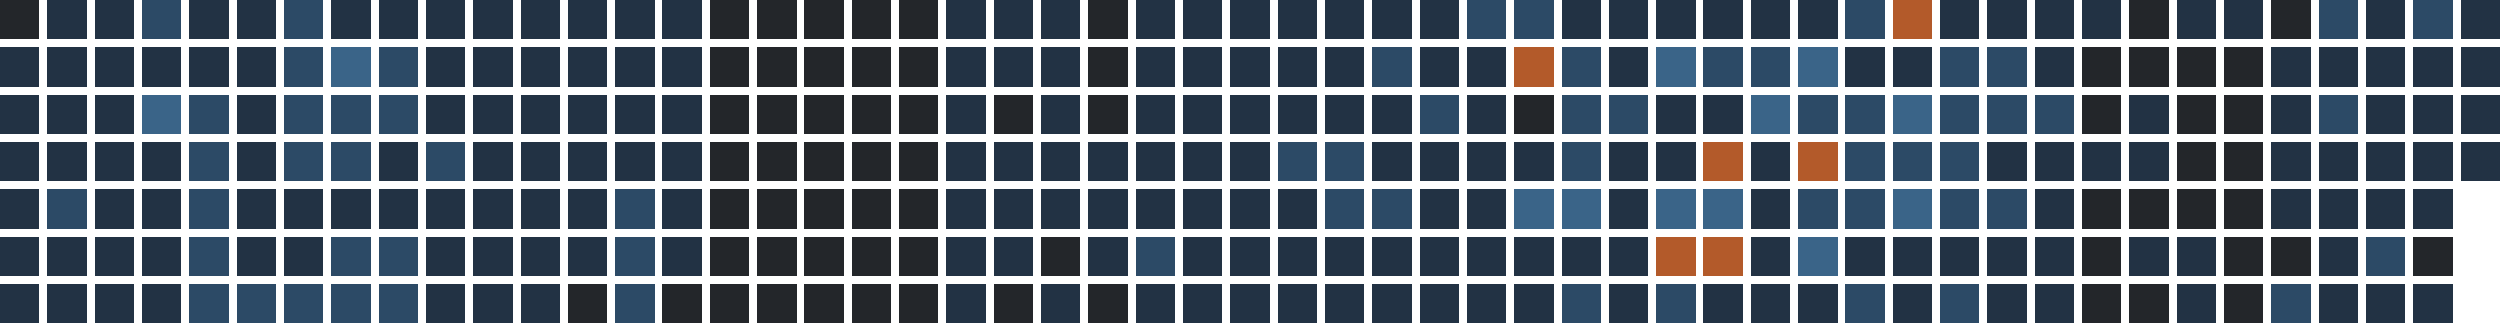
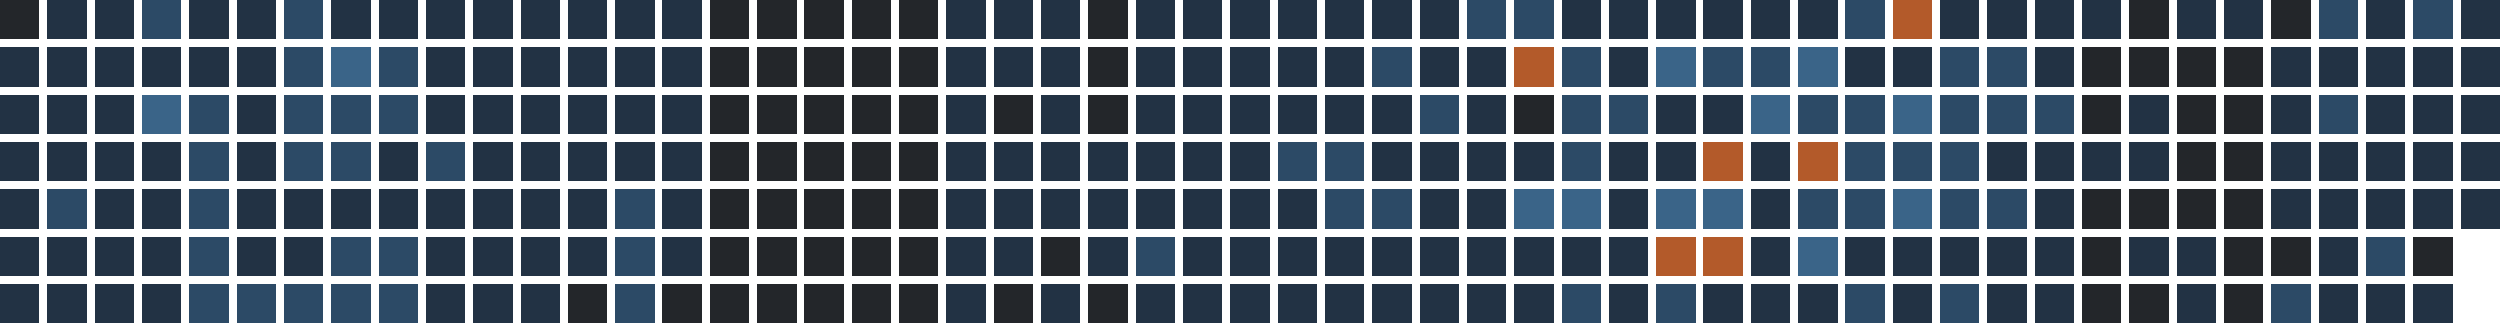
<svg xmlns="http://www.w3.org/2000/svg" version="1.1" width="634.0" height="82.0" viewBox="27.0 20.0 634.0 82.0">
  <rect style="fill:#23262a;shape-rendering:crispedges" data-score="0" data-date="2025-11-16" x="27" y="20" width="10" height="10" />
  <rect style="fill:#223244;shape-rendering:crispedges" data-score="1" data-date="2025-11-23" x="39" y="20" width="10" height="10" />
  <rect style="fill:#223244;shape-rendering:crispedges" data-score="1" data-date="2025-11-30" x="51" y="20" width="10" height="10" />
  <rect style="fill:#2c4a66;shape-rendering:crispedges" data-score="2" data-date="2025-12-07" x="63" y="20" width="10" height="10" />
  <rect style="fill:#223244;shape-rendering:crispedges" data-score="1" data-date="2025-12-14" x="75" y="20" width="10" height="10" />
  <rect style="fill:#223244;shape-rendering:crispedges" data-score="1" data-date="2025-12-21" x="87" y="20" width="10" height="10" />
  <rect style="fill:#2c4a66;shape-rendering:crispedges" data-score="2" data-date="2025-12-28" x="99" y="20" width="10" height="10" />
  <rect style="fill:#223244;shape-rendering:crispedges" data-score="1" data-date="2026-01-04" x="111" y="20" width="10" height="10" />
  <rect style="fill:#223244;shape-rendering:crispedges" data-score="1" data-date="2026-01-11" x="123" y="20" width="10" height="10" />
  <rect style="fill:#223244;shape-rendering:crispedges" data-score="1" data-date="2026-01-18" x="135" y="20" width="10" height="10" />
  <rect style="fill:#223244;shape-rendering:crispedges" data-score="1" data-date="2026-01-25" x="147" y="20" width="10" height="10" />
  <rect style="fill:#223244;shape-rendering:crispedges" data-score="1" data-date="2026-02-01" x="159" y="20" width="10" height="10" />
  <rect style="fill:#223244;shape-rendering:crispedges" data-score="1" data-date="2026-02-08" x="171" y="20" width="10" height="10" />
  <rect style="fill:#223244;shape-rendering:crispedges" data-score="1" data-date="2026-02-15" x="183" y="20" width="10" height="10" />
  <rect style="fill:#223244;shape-rendering:crispedges" data-score="1" data-date="2026-02-22" x="195" y="20" width="10" height="10" />
  <rect style="fill:#23262a;shape-rendering:crispedges" data-score="0" data-date="2026-03-01" x="207" y="20" width="10" height="10" />
  <rect style="fill:#23262a;shape-rendering:crispedges" data-score="0" data-date="2026-03-08" x="219" y="20" width="10" height="10" />
  <rect style="fill:#23262a;shape-rendering:crispedges" data-score="0" data-date="2026-03-15" x="231" y="20" width="10" height="10" />
  <rect style="fill:#23262a;shape-rendering:crispedges" data-score="0" data-date="2026-03-22" x="243" y="20" width="10" height="10" />
  <rect style="fill:#23262a;shape-rendering:crispedges" data-score="0" data-date="2026-03-29" x="255" y="20" width="10" height="10" />
  <rect style="fill:#223244;shape-rendering:crispedges" data-score="1" data-date="2026-04-05" x="267" y="20" width="10" height="10" />
  <rect style="fill:#223244;shape-rendering:crispedges" data-score="1" data-date="2026-04-12" x="279" y="20" width="10" height="10" />
  <rect style="fill:#223244;shape-rendering:crispedges" data-score="1" data-date="2026-04-19" x="291" y="20" width="10" height="10" />
  <rect style="fill:#23262a;shape-rendering:crispedges" data-score="0" data-date="2026-04-26" x="303" y="20" width="10" height="10" />
  <rect style="fill:#223244;shape-rendering:crispedges" data-score="1" data-date="2026-05-03" x="315" y="20" width="10" height="10" />
  <rect style="fill:#223244;shape-rendering:crispedges" data-score="1" data-date="2026-05-10" x="327" y="20" width="10" height="10" />
  <rect style="fill:#223244;shape-rendering:crispedges" data-score="1" data-date="2026-05-17" x="339" y="20" width="10" height="10" />
  <rect style="fill:#223244;shape-rendering:crispedges" data-score="1" data-date="2026-05-24" x="351" y="20" width="10" height="10" />
  <rect style="fill:#223244;shape-rendering:crispedges" data-score="1" data-date="2026-05-31" x="363" y="20" width="10" height="10" />
  <rect style="fill:#223244;shape-rendering:crispedges" data-score="1" data-date="2026-06-07" x="375" y="20" width="10" height="10" />
  <rect style="fill:#223244;shape-rendering:crispedges" data-score="1" data-date="2026-06-14" x="387" y="20" width="10" height="10" />
  <rect style="fill:#2c4a66;shape-rendering:crispedges" data-score="2" data-date="2026-06-21" x="399" y="20" width="10" height="10" />
  <rect style="fill:#2c4a66;shape-rendering:crispedges" data-score="2" data-date="2026-06-28" x="411" y="20" width="10" height="10" />
  <rect style="fill:#223244;shape-rendering:crispedges" data-score="1" data-date="2026-07-05" x="423" y="20" width="10" height="10" />
  <rect style="fill:#223244;shape-rendering:crispedges" data-score="1" data-date="2026-07-12" x="435" y="20" width="10" height="10" />
  <rect style="fill:#223244;shape-rendering:crispedges" data-score="1" data-date="2026-07-19" x="447" y="20" width="10" height="10" />
  <rect style="fill:#223244;shape-rendering:crispedges" data-score="1" data-date="2026-07-26" x="459" y="20" width="10" height="10" />
  <rect style="fill:#223244;shape-rendering:crispedges" data-score="1" data-date="2026-08-02" x="471" y="20" width="10" height="10" />
  <rect style="fill:#223244;shape-rendering:crispedges" data-score="1" data-date="2026-08-09" x="483" y="20" width="10" height="10" />
  <rect style="fill:#2c4a66;shape-rendering:crispedges" data-score="2" data-date="2026-08-16" x="495" y="20" width="10" height="10" />
  <rect style="fill:#b35a2a;shape-rendering:crispedges" data-score="4" data-date="2026-08-23" x="507" y="20" width="10" height="10" />
  <rect style="fill:#223244;shape-rendering:crispedges" data-score="1" data-date="2026-08-30" x="519" y="20" width="10" height="10" />
  <rect style="fill:#223244;shape-rendering:crispedges" data-score="1" data-date="2026-09-06" x="531" y="20" width="10" height="10" />
  <rect style="fill:#223244;shape-rendering:crispedges" data-score="1" data-date="2026-09-13" x="543" y="20" width="10" height="10" />
  <rect style="fill:#223244;shape-rendering:crispedges" data-score="1" data-date="2026-09-20" x="555" y="20" width="10" height="10" />
  <rect style="fill:#23262a;shape-rendering:crispedges" data-score="0" data-date="2026-09-27" x="567" y="20" width="10" height="10" />
  <rect style="fill:#223244;shape-rendering:crispedges" data-score="1" data-date="2026-10-04" x="579" y="20" width="10" height="10" />
  <rect style="fill:#223244;shape-rendering:crispedges" data-score="1" data-date="2026-10-11" x="591" y="20" width="10" height="10" />
  <rect style="fill:#23262a;shape-rendering:crispedges" data-score="0" data-date="2026-10-18" x="603" y="20" width="10" height="10" />
  <rect style="fill:#2c4a66;shape-rendering:crispedges" data-score="2" data-date="2026-10-25" x="615" y="20" width="10" height="10" />
  <rect style="fill:#223244;shape-rendering:crispedges" data-score="1" data-date="2026-11-01" x="627" y="20" width="10" height="10" />
  <rect style="fill:#2c4a66;shape-rendering:crispedges" data-score="2" data-date="2026-11-08" x="639" y="20" width="10" height="10" />
  <rect style="fill:#223244;shape-rendering:crispedges" data-score="1" data-date="2026-11-15" x="651" y="20" width="10" height="10" />
  <rect style="fill:#223244;shape-rendering:crispedges" data-score="1" data-date="2025-11-17" x="27" y="32" width="10" height="10" />
  <rect style="fill:#223244;shape-rendering:crispedges" data-score="1" data-date="2025-11-24" x="39" y="32" width="10" height="10" />
  <rect style="fill:#223244;shape-rendering:crispedges" data-score="1" data-date="2025-12-01" x="51" y="32" width="10" height="10" />
  <rect style="fill:#223244;shape-rendering:crispedges" data-score="1" data-date="2025-12-08" x="63" y="32" width="10" height="10" />
  <rect style="fill:#223244;shape-rendering:crispedges" data-score="1" data-date="2025-12-15" x="75" y="32" width="10" height="10" />
  <rect style="fill:#223244;shape-rendering:crispedges" data-score="1" data-date="2025-12-22" x="87" y="32" width="10" height="10" />
  <rect style="fill:#2c4a66;shape-rendering:crispedges" data-score="2" data-date="2025-12-29" x="99" y="32" width="10" height="10" />
  <rect style="fill:#3a6488;shape-rendering:crispedges" data-score="3" data-date="2026-01-05" x="111" y="32" width="10" height="10" />
  <rect style="fill:#2c4a66;shape-rendering:crispedges" data-score="2" data-date="2026-01-12" x="123" y="32" width="10" height="10" />
  <rect style="fill:#223244;shape-rendering:crispedges" data-score="1" data-date="2026-01-19" x="135" y="32" width="10" height="10" />
  <rect style="fill:#223244;shape-rendering:crispedges" data-score="1" data-date="2026-01-26" x="147" y="32" width="10" height="10" />
  <rect style="fill:#223244;shape-rendering:crispedges" data-score="1" data-date="2026-02-02" x="159" y="32" width="10" height="10" />
  <rect style="fill:#223244;shape-rendering:crispedges" data-score="1" data-date="2026-02-09" x="171" y="32" width="10" height="10" />
  <rect style="fill:#223244;shape-rendering:crispedges" data-score="1" data-date="2026-02-16" x="183" y="32" width="10" height="10" />
  <rect style="fill:#223244;shape-rendering:crispedges" data-score="1" data-date="2026-02-23" x="195" y="32" width="10" height="10" />
  <rect style="fill:#23262a;shape-rendering:crispedges" data-score="0" data-date="2026-03-02" x="207" y="32" width="10" height="10" />
  <rect style="fill:#23262a;shape-rendering:crispedges" data-score="0" data-date="2026-03-09" x="219" y="32" width="10" height="10" />
  <rect style="fill:#23262a;shape-rendering:crispedges" data-score="0" data-date="2026-03-16" x="231" y="32" width="10" height="10" />
  <rect style="fill:#23262a;shape-rendering:crispedges" data-score="0" data-date="2026-03-23" x="243" y="32" width="10" height="10" />
  <rect style="fill:#23262a;shape-rendering:crispedges" data-score="0" data-date="2026-03-30" x="255" y="32" width="10" height="10" />
  <rect style="fill:#223244;shape-rendering:crispedges" data-score="1" data-date="2026-04-06" x="267" y="32" width="10" height="10" />
  <rect style="fill:#223244;shape-rendering:crispedges" data-score="1" data-date="2026-04-13" x="279" y="32" width="10" height="10" />
  <rect style="fill:#223244;shape-rendering:crispedges" data-score="1" data-date="2026-04-20" x="291" y="32" width="10" height="10" />
  <rect style="fill:#23262a;shape-rendering:crispedges" data-score="0" data-date="2026-04-27" x="303" y="32" width="10" height="10" />
  <rect style="fill:#223244;shape-rendering:crispedges" data-score="1" data-date="2026-05-04" x="315" y="32" width="10" height="10" />
  <rect style="fill:#223244;shape-rendering:crispedges" data-score="1" data-date="2026-05-11" x="327" y="32" width="10" height="10" />
  <rect style="fill:#223244;shape-rendering:crispedges" data-score="1" data-date="2026-05-18" x="339" y="32" width="10" height="10" />
  <rect style="fill:#223244;shape-rendering:crispedges" data-score="1" data-date="2026-05-25" x="351" y="32" width="10" height="10" />
  <rect style="fill:#223244;shape-rendering:crispedges" data-score="1" data-date="2026-06-01" x="363" y="32" width="10" height="10" />
  <rect style="fill:#2c4a66;shape-rendering:crispedges" data-score="2" data-date="2026-06-08" x="375" y="32" width="10" height="10" />
  <rect style="fill:#223244;shape-rendering:crispedges" data-score="1" data-date="2026-06-15" x="387" y="32" width="10" height="10" />
  <rect style="fill:#223244;shape-rendering:crispedges" data-score="1" data-date="2026-06-22" x="399" y="32" width="10" height="10" />
  <rect style="fill:#b35a2a;shape-rendering:crispedges" data-score="4" data-date="2026-06-29" x="411" y="32" width="10" height="10" />
  <rect style="fill:#2c4a66;shape-rendering:crispedges" data-score="2" data-date="2026-07-06" x="423" y="32" width="10" height="10" />
  <rect style="fill:#223244;shape-rendering:crispedges" data-score="1" data-date="2026-07-13" x="435" y="32" width="10" height="10" />
  <rect style="fill:#3a6488;shape-rendering:crispedges" data-score="3" data-date="2026-07-20" x="447" y="32" width="10" height="10" />
  <rect style="fill:#2c4a66;shape-rendering:crispedges" data-score="2" data-date="2026-07-27" x="459" y="32" width="10" height="10" />
  <rect style="fill:#2c4a66;shape-rendering:crispedges" data-score="2" data-date="2026-08-03" x="471" y="32" width="10" height="10" />
  <rect style="fill:#3a6488;shape-rendering:crispedges" data-score="3" data-date="2026-08-10" x="483" y="32" width="10" height="10" />
  <rect style="fill:#223244;shape-rendering:crispedges" data-score="1" data-date="2026-08-17" x="495" y="32" width="10" height="10" />
  <rect style="fill:#223244;shape-rendering:crispedges" data-score="1" data-date="2026-08-24" x="507" y="32" width="10" height="10" />
  <rect style="fill:#2c4a66;shape-rendering:crispedges" data-score="2" data-date="2026-08-31" x="519" y="32" width="10" height="10" />
  <rect style="fill:#2c4a66;shape-rendering:crispedges" data-score="2" data-date="2026-09-07" x="531" y="32" width="10" height="10" />
  <rect style="fill:#223244;shape-rendering:crispedges" data-score="1" data-date="2026-09-14" x="543" y="32" width="10" height="10" />
  <rect style="fill:#23262a;shape-rendering:crispedges" data-score="0" data-date="2026-09-21" x="555" y="32" width="10" height="10" />
  <rect style="fill:#23262a;shape-rendering:crispedges" data-score="0" data-date="2026-09-28" x="567" y="32" width="10" height="10" />
  <rect style="fill:#23262a;shape-rendering:crispedges" data-score="0" data-date="2026-10-05" x="579" y="32" width="10" height="10" />
  <rect style="fill:#23262a;shape-rendering:crispedges" data-score="0" data-date="2026-10-12" x="591" y="32" width="10" height="10" />
  <rect style="fill:#223244;shape-rendering:crispedges" data-score="1" data-date="2026-10-19" x="603" y="32" width="10" height="10" />
  <rect style="fill:#223244;shape-rendering:crispedges" data-score="1" data-date="2026-10-26" x="615" y="32" width="10" height="10" />
  <rect style="fill:#223244;shape-rendering:crispedges" data-score="1" data-date="2026-11-02" x="627" y="32" width="10" height="10" />
  <rect style="fill:#223244;shape-rendering:crispedges" data-score="1" data-date="2026-11-09" x="639" y="32" width="10" height="10" />
  <rect style="fill:#223244;shape-rendering:crispedges" data-score="1" data-date="2026-11-16" x="651" y="32" width="10" height="10" />
  <rect style="fill:#223244;shape-rendering:crispedges" data-score="1" data-date="2025-11-18" x="27" y="44" width="10" height="10" />
  <rect style="fill:#223244;shape-rendering:crispedges" data-score="1" data-date="2025-11-25" x="39" y="44" width="10" height="10" />
  <rect style="fill:#223244;shape-rendering:crispedges" data-score="1" data-date="2025-12-02" x="51" y="44" width="10" height="10" />
  <rect style="fill:#3a6488;shape-rendering:crispedges" data-score="3" data-date="2025-12-09" x="63" y="44" width="10" height="10" />
  <rect style="fill:#2c4a66;shape-rendering:crispedges" data-score="2" data-date="2025-12-16" x="75" y="44" width="10" height="10" />
  <rect style="fill:#223244;shape-rendering:crispedges" data-score="1" data-date="2025-12-23" x="87" y="44" width="10" height="10" />
  <rect style="fill:#2c4a66;shape-rendering:crispedges" data-score="2" data-date="2025-12-30" x="99" y="44" width="10" height="10" />
  <rect style="fill:#2c4a66;shape-rendering:crispedges" data-score="2" data-date="2026-01-06" x="111" y="44" width="10" height="10" />
  <rect style="fill:#2c4a66;shape-rendering:crispedges" data-score="2" data-date="2026-01-13" x="123" y="44" width="10" height="10" />
  <rect style="fill:#223244;shape-rendering:crispedges" data-score="1" data-date="2026-01-20" x="135" y="44" width="10" height="10" />
  <rect style="fill:#223244;shape-rendering:crispedges" data-score="1" data-date="2026-01-27" x="147" y="44" width="10" height="10" />
  <rect style="fill:#223244;shape-rendering:crispedges" data-score="1" data-date="2026-02-03" x="159" y="44" width="10" height="10" />
  <rect style="fill:#223244;shape-rendering:crispedges" data-score="1" data-date="2026-02-10" x="171" y="44" width="10" height="10" />
  <rect style="fill:#223244;shape-rendering:crispedges" data-score="1" data-date="2026-02-17" x="183" y="44" width="10" height="10" />
  <rect style="fill:#223244;shape-rendering:crispedges" data-score="1" data-date="2026-02-24" x="195" y="44" width="10" height="10" />
  <rect style="fill:#23262a;shape-rendering:crispedges" data-score="0" data-date="2026-03-03" x="207" y="44" width="10" height="10" />
  <rect style="fill:#23262a;shape-rendering:crispedges" data-score="0" data-date="2026-03-10" x="219" y="44" width="10" height="10" />
  <rect style="fill:#23262a;shape-rendering:crispedges" data-score="0" data-date="2026-03-17" x="231" y="44" width="10" height="10" />
  <rect style="fill:#23262a;shape-rendering:crispedges" data-score="0" data-date="2026-03-24" x="243" y="44" width="10" height="10" />
  <rect style="fill:#23262a;shape-rendering:crispedges" data-score="0" data-date="2026-03-31" x="255" y="44" width="10" height="10" />
  <rect style="fill:#223244;shape-rendering:crispedges" data-score="1" data-date="2026-04-07" x="267" y="44" width="10" height="10" />
  <rect style="fill:#23262a;shape-rendering:crispedges" data-score="0" data-date="2026-04-14" x="279" y="44" width="10" height="10" />
  <rect style="fill:#223244;shape-rendering:crispedges" data-score="1" data-date="2026-04-21" x="291" y="44" width="10" height="10" />
  <rect style="fill:#23262a;shape-rendering:crispedges" data-score="0" data-date="2026-04-28" x="303" y="44" width="10" height="10" />
  <rect style="fill:#223244;shape-rendering:crispedges" data-score="1" data-date="2026-05-05" x="315" y="44" width="10" height="10" />
  <rect style="fill:#223244;shape-rendering:crispedges" data-score="1" data-date="2026-05-12" x="327" y="44" width="10" height="10" />
  <rect style="fill:#223244;shape-rendering:crispedges" data-score="1" data-date="2026-05-19" x="339" y="44" width="10" height="10" />
  <rect style="fill:#223244;shape-rendering:crispedges" data-score="1" data-date="2026-05-26" x="351" y="44" width="10" height="10" />
  <rect style="fill:#223244;shape-rendering:crispedges" data-score="1" data-date="2026-06-02" x="363" y="44" width="10" height="10" />
  <rect style="fill:#223244;shape-rendering:crispedges" data-score="1" data-date="2026-06-09" x="375" y="44" width="10" height="10" />
  <rect style="fill:#2c4a66;shape-rendering:crispedges" data-score="2" data-date="2026-06-16" x="387" y="44" width="10" height="10" />
  <rect style="fill:#223244;shape-rendering:crispedges" data-score="1" data-date="2026-06-23" x="399" y="44" width="10" height="10" />
  <rect style="fill:#23262a;shape-rendering:crispedges" data-score="0" data-date="2026-06-30" x="411" y="44" width="10" height="10" />
  <rect style="fill:#2c4a66;shape-rendering:crispedges" data-score="2" data-date="2026-07-07" x="423" y="44" width="10" height="10" />
  <rect style="fill:#2c4a66;shape-rendering:crispedges" data-score="2" data-date="2026-07-14" x="435" y="44" width="10" height="10" />
  <rect style="fill:#223244;shape-rendering:crispedges" data-score="1" data-date="2026-07-21" x="447" y="44" width="10" height="10" />
  <rect style="fill:#223244;shape-rendering:crispedges" data-score="1" data-date="2026-07-28" x="459" y="44" width="10" height="10" />
  <rect style="fill:#3a6488;shape-rendering:crispedges" data-score="3" data-date="2026-08-04" x="471" y="44" width="10" height="10" />
  <rect style="fill:#2c4a66;shape-rendering:crispedges" data-score="2" data-date="2026-08-11" x="483" y="44" width="10" height="10" />
  <rect style="fill:#2c4a66;shape-rendering:crispedges" data-score="2" data-date="2026-08-18" x="495" y="44" width="10" height="10" />
  <rect style="fill:#3a6488;shape-rendering:crispedges" data-score="3" data-date="2026-08-25" x="507" y="44" width="10" height="10" />
  <rect style="fill:#2c4a66;shape-rendering:crispedges" data-score="2" data-date="2026-09-01" x="519" y="44" width="10" height="10" />
  <rect style="fill:#2c4a66;shape-rendering:crispedges" data-score="2" data-date="2026-09-08" x="531" y="44" width="10" height="10" />
  <rect style="fill:#2c4a66;shape-rendering:crispedges" data-score="2" data-date="2026-09-15" x="543" y="44" width="10" height="10" />
  <rect style="fill:#23262a;shape-rendering:crispedges" data-score="0" data-date="2026-09-22" x="555" y="44" width="10" height="10" />
  <rect style="fill:#223244;shape-rendering:crispedges" data-score="1" data-date="2026-09-29" x="567" y="44" width="10" height="10" />
  <rect style="fill:#23262a;shape-rendering:crispedges" data-score="0" data-date="2026-10-06" x="579" y="44" width="10" height="10" />
  <rect style="fill:#23262a;shape-rendering:crispedges" data-score="0" data-date="2026-10-13" x="591" y="44" width="10" height="10" />
  <rect style="fill:#223244;shape-rendering:crispedges" data-score="1" data-date="2026-10-20" x="603" y="44" width="10" height="10" />
  <rect style="fill:#2c4a66;shape-rendering:crispedges" data-score="2" data-date="2026-10-27" x="615" y="44" width="10" height="10" />
  <rect style="fill:#223244;shape-rendering:crispedges" data-score="1" data-date="2026-11-03" x="627" y="44" width="10" height="10" />
  <rect style="fill:#223244;shape-rendering:crispedges" data-score="1" data-date="2026-11-10" x="639" y="44" width="10" height="10" />
  <rect style="fill:#223244;shape-rendering:crispedges" data-score="1" data-date="2026-11-17" x="651" y="44" width="10" height="10" />
  <rect style="fill:#223244;shape-rendering:crispedges" data-score="1" data-date="2025-11-19" x="27" y="56" width="10" height="10" />
  <rect style="fill:#223244;shape-rendering:crispedges" data-score="1" data-date="2025-11-26" x="39" y="56" width="10" height="10" />
  <rect style="fill:#223244;shape-rendering:crispedges" data-score="1" data-date="2025-12-03" x="51" y="56" width="10" height="10" />
  <rect style="fill:#223244;shape-rendering:crispedges" data-score="1" data-date="2025-12-10" x="63" y="56" width="10" height="10" />
  <rect style="fill:#2c4a66;shape-rendering:crispedges" data-score="2" data-date="2025-12-17" x="75" y="56" width="10" height="10" />
  <rect style="fill:#223244;shape-rendering:crispedges" data-score="1" data-date="2025-12-24" x="87" y="56" width="10" height="10" />
  <rect style="fill:#2c4a66;shape-rendering:crispedges" data-score="2" data-date="2025-12-31" x="99" y="56" width="10" height="10" />
  <rect style="fill:#2c4a66;shape-rendering:crispedges" data-score="2" data-date="2026-01-07" x="111" y="56" width="10" height="10" />
  <rect style="fill:#223244;shape-rendering:crispedges" data-score="1" data-date="2026-01-14" x="123" y="56" width="10" height="10" />
  <rect style="fill:#2c4a66;shape-rendering:crispedges" data-score="2" data-date="2026-01-21" x="135" y="56" width="10" height="10" />
  <rect style="fill:#223244;shape-rendering:crispedges" data-score="1" data-date="2026-01-28" x="147" y="56" width="10" height="10" />
  <rect style="fill:#223244;shape-rendering:crispedges" data-score="1" data-date="2026-02-04" x="159" y="56" width="10" height="10" />
  <rect style="fill:#223244;shape-rendering:crispedges" data-score="1" data-date="2026-02-11" x="171" y="56" width="10" height="10" />
  <rect style="fill:#223244;shape-rendering:crispedges" data-score="1" data-date="2026-02-18" x="183" y="56" width="10" height="10" />
  <rect style="fill:#223244;shape-rendering:crispedges" data-score="1" data-date="2026-02-25" x="195" y="56" width="10" height="10" />
  <rect style="fill:#23262a;shape-rendering:crispedges" data-score="0" data-date="2026-03-04" x="207" y="56" width="10" height="10" />
  <rect style="fill:#23262a;shape-rendering:crispedges" data-score="0" data-date="2026-03-11" x="219" y="56" width="10" height="10" />
  <rect style="fill:#23262a;shape-rendering:crispedges" data-score="0" data-date="2026-03-18" x="231" y="56" width="10" height="10" />
  <rect style="fill:#23262a;shape-rendering:crispedges" data-score="0" data-date="2026-03-25" x="243" y="56" width="10" height="10" />
  <rect style="fill:#23262a;shape-rendering:crispedges" data-score="0" data-date="2026-04-01" x="255" y="56" width="10" height="10" />
  <rect style="fill:#223244;shape-rendering:crispedges" data-score="1" data-date="2026-04-08" x="267" y="56" width="10" height="10" />
  <rect style="fill:#223244;shape-rendering:crispedges" data-score="1" data-date="2026-04-15" x="279" y="56" width="10" height="10" />
  <rect style="fill:#223244;shape-rendering:crispedges" data-score="1" data-date="2026-04-22" x="291" y="56" width="10" height="10" />
  <rect style="fill:#223244;shape-rendering:crispedges" data-score="1" data-date="2026-04-29" x="303" y="56" width="10" height="10" />
  <rect style="fill:#223244;shape-rendering:crispedges" data-score="1" data-date="2026-05-06" x="315" y="56" width="10" height="10" />
  <rect style="fill:#223244;shape-rendering:crispedges" data-score="1" data-date="2026-05-13" x="327" y="56" width="10" height="10" />
  <rect style="fill:#223244;shape-rendering:crispedges" data-score="1" data-date="2026-05-20" x="339" y="56" width="10" height="10" />
  <rect style="fill:#2c4a66;shape-rendering:crispedges" data-score="2" data-date="2026-05-27" x="351" y="56" width="10" height="10" />
  <rect style="fill:#2c4a66;shape-rendering:crispedges" data-score="2" data-date="2026-06-03" x="363" y="56" width="10" height="10" />
  <rect style="fill:#223244;shape-rendering:crispedges" data-score="1" data-date="2026-06-10" x="375" y="56" width="10" height="10" />
  <rect style="fill:#223244;shape-rendering:crispedges" data-score="1" data-date="2026-06-17" x="387" y="56" width="10" height="10" />
  <rect style="fill:#223244;shape-rendering:crispedges" data-score="1" data-date="2026-06-24" x="399" y="56" width="10" height="10" />
  <rect style="fill:#223244;shape-rendering:crispedges" data-score="1" data-date="2026-07-01" x="411" y="56" width="10" height="10" />
  <rect style="fill:#2c4a66;shape-rendering:crispedges" data-score="2" data-date="2026-07-08" x="423" y="56" width="10" height="10" />
  <rect style="fill:#223244;shape-rendering:crispedges" data-score="1" data-date="2026-07-15" x="435" y="56" width="10" height="10" />
  <rect style="fill:#223244;shape-rendering:crispedges" data-score="1" data-date="2026-07-22" x="447" y="56" width="10" height="10" />
  <rect style="fill:#b35a2a;shape-rendering:crispedges" data-score="4" data-date="2026-07-29" x="459" y="56" width="10" height="10" />
  <rect style="fill:#223244;shape-rendering:crispedges" data-score="1" data-date="2026-08-05" x="471" y="56" width="10" height="10" />
  <rect style="fill:#b35a2a;shape-rendering:crispedges" data-score="4" data-date="2026-08-12" x="483" y="56" width="10" height="10" />
  <rect style="fill:#2c4a66;shape-rendering:crispedges" data-score="2" data-date="2026-08-19" x="495" y="56" width="10" height="10" />
  <rect style="fill:#2c4a66;shape-rendering:crispedges" data-score="2" data-date="2026-08-26" x="507" y="56" width="10" height="10" />
  <rect style="fill:#2c4a66;shape-rendering:crispedges" data-score="2" data-date="2026-09-02" x="519" y="56" width="10" height="10" />
  <rect style="fill:#223244;shape-rendering:crispedges" data-score="1" data-date="2026-09-09" x="531" y="56" width="10" height="10" />
  <rect style="fill:#223244;shape-rendering:crispedges" data-score="1" data-date="2026-09-16" x="543" y="56" width="10" height="10" />
  <rect style="fill:#223244;shape-rendering:crispedges" data-score="1" data-date="2026-09-23" x="555" y="56" width="10" height="10" />
  <rect style="fill:#223244;shape-rendering:crispedges" data-score="1" data-date="2026-09-30" x="567" y="56" width="10" height="10" />
  <rect style="fill:#23262a;shape-rendering:crispedges" data-score="0" data-date="2026-10-07" x="579" y="56" width="10" height="10" />
  <rect style="fill:#23262a;shape-rendering:crispedges" data-score="0" data-date="2026-10-14" x="591" y="56" width="10" height="10" />
  <rect style="fill:#223244;shape-rendering:crispedges" data-score="1" data-date="2026-10-21" x="603" y="56" width="10" height="10" />
  <rect style="fill:#223244;shape-rendering:crispedges" data-score="1" data-date="2026-10-28" x="615" y="56" width="10" height="10" />
  <rect style="fill:#223244;shape-rendering:crispedges" data-score="1" data-date="2026-11-04" x="627" y="56" width="10" height="10" />
  <rect style="fill:#223244;shape-rendering:crispedges" data-score="1" data-date="2026-11-11" x="639" y="56" width="10" height="10" />
  <rect style="fill:#223244;shape-rendering:crispedges" data-score="1" data-date="2026-11-18" x="651" y="56" width="10" height="10" />
  <rect style="fill:#223244;shape-rendering:crispedges" data-score="1" data-date="2025-11-20" x="27" y="68" width="10" height="10" />
  <rect style="fill:#2c4a66;shape-rendering:crispedges" data-score="2" data-date="2025-11-27" x="39" y="68" width="10" height="10" />
  <rect style="fill:#223244;shape-rendering:crispedges" data-score="1" data-date="2025-12-04" x="51" y="68" width="10" height="10" />
  <rect style="fill:#223244;shape-rendering:crispedges" data-score="1" data-date="2025-12-11" x="63" y="68" width="10" height="10" />
  <rect style="fill:#2c4a66;shape-rendering:crispedges" data-score="2" data-date="2025-12-18" x="75" y="68" width="10" height="10" />
  <rect style="fill:#223244;shape-rendering:crispedges" data-score="1" data-date="2025-12-25" x="87" y="68" width="10" height="10" />
  <rect style="fill:#223244;shape-rendering:crispedges" data-score="1" data-date="2026-01-01" x="99" y="68" width="10" height="10" />
  <rect style="fill:#223244;shape-rendering:crispedges" data-score="1" data-date="2026-01-08" x="111" y="68" width="10" height="10" />
  <rect style="fill:#223244;shape-rendering:crispedges" data-score="1" data-date="2026-01-15" x="123" y="68" width="10" height="10" />
  <rect style="fill:#223244;shape-rendering:crispedges" data-score="1" data-date="2026-01-22" x="135" y="68" width="10" height="10" />
  <rect style="fill:#223244;shape-rendering:crispedges" data-score="1" data-date="2026-01-29" x="147" y="68" width="10" height="10" />
  <rect style="fill:#223244;shape-rendering:crispedges" data-score="1" data-date="2026-02-05" x="159" y="68" width="10" height="10" />
  <rect style="fill:#223244;shape-rendering:crispedges" data-score="1" data-date="2026-02-12" x="171" y="68" width="10" height="10" />
  <rect style="fill:#2c4a66;shape-rendering:crispedges" data-score="2" data-date="2026-02-19" x="183" y="68" width="10" height="10" />
  <rect style="fill:#223244;shape-rendering:crispedges" data-score="1" data-date="2026-02-26" x="195" y="68" width="10" height="10" />
  <rect style="fill:#23262a;shape-rendering:crispedges" data-score="0" data-date="2026-03-05" x="207" y="68" width="10" height="10" />
  <rect style="fill:#23262a;shape-rendering:crispedges" data-score="0" data-date="2026-03-12" x="219" y="68" width="10" height="10" />
  <rect style="fill:#23262a;shape-rendering:crispedges" data-score="0" data-date="2026-03-19" x="231" y="68" width="10" height="10" />
  <rect style="fill:#23262a;shape-rendering:crispedges" data-score="0" data-date="2026-03-26" x="243" y="68" width="10" height="10" />
  <rect style="fill:#23262a;shape-rendering:crispedges" data-score="0" data-date="2026-04-02" x="255" y="68" width="10" height="10" />
  <rect style="fill:#223244;shape-rendering:crispedges" data-score="1" data-date="2026-04-09" x="267" y="68" width="10" height="10" />
  <rect style="fill:#223244;shape-rendering:crispedges" data-score="1" data-date="2026-04-16" x="279" y="68" width="10" height="10" />
  <rect style="fill:#223244;shape-rendering:crispedges" data-score="1" data-date="2026-04-23" x="291" y="68" width="10" height="10" />
  <rect style="fill:#223244;shape-rendering:crispedges" data-score="1" data-date="2026-04-30" x="303" y="68" width="10" height="10" />
  <rect style="fill:#223244;shape-rendering:crispedges" data-score="1" data-date="2026-05-07" x="315" y="68" width="10" height="10" />
  <rect style="fill:#223244;shape-rendering:crispedges" data-score="1" data-date="2026-05-14" x="327" y="68" width="10" height="10" />
  <rect style="fill:#223244;shape-rendering:crispedges" data-score="1" data-date="2026-05-21" x="339" y="68" width="10" height="10" />
  <rect style="fill:#223244;shape-rendering:crispedges" data-score="1" data-date="2026-05-28" x="351" y="68" width="10" height="10" />
  <rect style="fill:#2c4a66;shape-rendering:crispedges" data-score="2" data-date="2026-06-04" x="363" y="68" width="10" height="10" />
  <rect style="fill:#2c4a66;shape-rendering:crispedges" data-score="2" data-date="2026-06-11" x="375" y="68" width="10" height="10" />
  <rect style="fill:#223244;shape-rendering:crispedges" data-score="1" data-date="2026-06-18" x="387" y="68" width="10" height="10" />
  <rect style="fill:#223244;shape-rendering:crispedges" data-score="1" data-date="2026-06-25" x="399" y="68" width="10" height="10" />
  <rect style="fill:#3a6488;shape-rendering:crispedges" data-score="3" data-date="2026-07-02" x="411" y="68" width="10" height="10" />
  <rect style="fill:#3a6488;shape-rendering:crispedges" data-score="3" data-date="2026-07-09" x="423" y="68" width="10" height="10" />
  <rect style="fill:#223244;shape-rendering:crispedges" data-score="1" data-date="2026-07-16" x="435" y="68" width="10" height="10" />
  <rect style="fill:#3a6488;shape-rendering:crispedges" data-score="3" data-date="2026-07-23" x="447" y="68" width="10" height="10" />
  <rect style="fill:#3a6488;shape-rendering:crispedges" data-score="3" data-date="2026-07-30" x="459" y="68" width="10" height="10" />
  <rect style="fill:#223244;shape-rendering:crispedges" data-score="1" data-date="2026-08-06" x="471" y="68" width="10" height="10" />
  <rect style="fill:#2c4a66;shape-rendering:crispedges" data-score="2" data-date="2026-08-13" x="483" y="68" width="10" height="10" />
  <rect style="fill:#2c4a66;shape-rendering:crispedges" data-score="2" data-date="2026-08-20" x="495" y="68" width="10" height="10" />
  <rect style="fill:#3a6488;shape-rendering:crispedges" data-score="3" data-date="2026-08-27" x="507" y="68" width="10" height="10" />
  <rect style="fill:#2c4a66;shape-rendering:crispedges" data-score="2" data-date="2026-09-03" x="519" y="68" width="10" height="10" />
  <rect style="fill:#2c4a66;shape-rendering:crispedges" data-score="2" data-date="2026-09-10" x="531" y="68" width="10" height="10" />
  <rect style="fill:#223244;shape-rendering:crispedges" data-score="1" data-date="2026-09-17" x="543" y="68" width="10" height="10" />
  <rect style="fill:#23262a;shape-rendering:crispedges" data-score="0" data-date="2026-09-24" x="555" y="68" width="10" height="10" />
  <rect style="fill:#23262a;shape-rendering:crispedges" data-score="0" data-date="2026-10-01" x="567" y="68" width="10" height="10" />
  <rect style="fill:#23262a;shape-rendering:crispedges" data-score="0" data-date="2026-10-08" x="579" y="68" width="10" height="10" />
  <rect style="fill:#23262a;shape-rendering:crispedges" data-score="0" data-date="2026-10-15" x="591" y="68" width="10" height="10" />
  <rect style="fill:#223244;shape-rendering:crispedges" data-score="1" data-date="2026-10-22" x="603" y="68" width="10" height="10" />
  <rect style="fill:#223244;shape-rendering:crispedges" data-score="1" data-date="2026-10-29" x="615" y="68" width="10" height="10" />
  <rect style="fill:#223244;shape-rendering:crispedges" data-score="1" data-date="2026-11-05" x="627" y="68" width="10" height="10" />
  <rect style="fill:#223244;shape-rendering:crispedges" data-score="1" data-date="2026-11-12" x="639" y="68" width="10" height="10" />
+   <rect style="fill:#223244;shape-rendering:crispedges" data-score="1" data-date="2026-11-19" x="651" y="68" width="10" height="10" />
  <rect style="fill:#223244;shape-rendering:crispedges" data-score="1" data-date="2025-11-21" x="27" y="80" width="10" height="10" />
  <rect style="fill:#223244;shape-rendering:crispedges" data-score="1" data-date="2025-11-28" x="39" y="80" width="10" height="10" />
  <rect style="fill:#223244;shape-rendering:crispedges" data-score="1" data-date="2025-12-05" x="51" y="80" width="10" height="10" />
  <rect style="fill:#223244;shape-rendering:crispedges" data-score="1" data-date="2025-12-12" x="63" y="80" width="10" height="10" />
  <rect style="fill:#2c4a66;shape-rendering:crispedges" data-score="2" data-date="2025-12-19" x="75" y="80" width="10" height="10" />
  <rect style="fill:#223244;shape-rendering:crispedges" data-score="1" data-date="2025-12-26" x="87" y="80" width="10" height="10" />
  <rect style="fill:#223244;shape-rendering:crispedges" data-score="1" data-date="2026-01-02" x="99" y="80" width="10" height="10" />
  <rect style="fill:#2c4a66;shape-rendering:crispedges" data-score="2" data-date="2026-01-09" x="111" y="80" width="10" height="10" />
  <rect style="fill:#2c4a66;shape-rendering:crispedges" data-score="2" data-date="2026-01-16" x="123" y="80" width="10" height="10" />
  <rect style="fill:#223244;shape-rendering:crispedges" data-score="1" data-date="2026-01-23" x="135" y="80" width="10" height="10" />
  <rect style="fill:#223244;shape-rendering:crispedges" data-score="1" data-date="2026-01-30" x="147" y="80" width="10" height="10" />
  <rect style="fill:#223244;shape-rendering:crispedges" data-score="1" data-date="2026-02-06" x="159" y="80" width="10" height="10" />
  <rect style="fill:#223244;shape-rendering:crispedges" data-score="1" data-date="2026-02-13" x="171" y="80" width="10" height="10" />
  <rect style="fill:#2c4a66;shape-rendering:crispedges" data-score="2" data-date="2026-02-20" x="183" y="80" width="10" height="10" />
  <rect style="fill:#223244;shape-rendering:crispedges" data-score="1" data-date="2026-02-27" x="195" y="80" width="10" height="10" />
  <rect style="fill:#23262a;shape-rendering:crispedges" data-score="0" data-date="2026-03-06" x="207" y="80" width="10" height="10" />
  <rect style="fill:#23262a;shape-rendering:crispedges" data-score="0" data-date="2026-03-13" x="219" y="80" width="10" height="10" />
  <rect style="fill:#23262a;shape-rendering:crispedges" data-score="0" data-date="2026-03-20" x="231" y="80" width="10" height="10" />
  <rect style="fill:#23262a;shape-rendering:crispedges" data-score="0" data-date="2026-03-27" x="243" y="80" width="10" height="10" />
  <rect style="fill:#23262a;shape-rendering:crispedges" data-score="0" data-date="2026-04-03" x="255" y="80" width="10" height="10" />
  <rect style="fill:#223244;shape-rendering:crispedges" data-score="1" data-date="2026-04-10" x="267" y="80" width="10" height="10" />
  <rect style="fill:#223244;shape-rendering:crispedges" data-score="1" data-date="2026-04-17" x="279" y="80" width="10" height="10" />
  <rect style="fill:#23262a;shape-rendering:crispedges" data-score="0" data-date="2026-04-24" x="291" y="80" width="10" height="10" />
  <rect style="fill:#223244;shape-rendering:crispedges" data-score="1" data-date="2026-05-01" x="303" y="80" width="10" height="10" />
  <rect style="fill:#2c4a66;shape-rendering:crispedges" data-score="2" data-date="2026-05-08" x="315" y="80" width="10" height="10" />
  <rect style="fill:#223244;shape-rendering:crispedges" data-score="1" data-date="2026-05-15" x="327" y="80" width="10" height="10" />
  <rect style="fill:#223244;shape-rendering:crispedges" data-score="1" data-date="2026-05-22" x="339" y="80" width="10" height="10" />
  <rect style="fill:#223244;shape-rendering:crispedges" data-score="1" data-date="2026-05-29" x="351" y="80" width="10" height="10" />
  <rect style="fill:#223244;shape-rendering:crispedges" data-score="1" data-date="2026-06-05" x="363" y="80" width="10" height="10" />
  <rect style="fill:#223244;shape-rendering:crispedges" data-score="1" data-date="2026-06-12" x="375" y="80" width="10" height="10" />
  <rect style="fill:#223244;shape-rendering:crispedges" data-score="1" data-date="2026-06-19" x="387" y="80" width="10" height="10" />
  <rect style="fill:#223244;shape-rendering:crispedges" data-score="1" data-date="2026-06-26" x="399" y="80" width="10" height="10" />
  <rect style="fill:#223244;shape-rendering:crispedges" data-score="1" data-date="2026-07-03" x="411" y="80" width="10" height="10" />
  <rect style="fill:#223244;shape-rendering:crispedges" data-score="1" data-date="2026-07-10" x="423" y="80" width="10" height="10" />
  <rect style="fill:#223244;shape-rendering:crispedges" data-score="1" data-date="2026-07-17" x="435" y="80" width="10" height="10" />
  <rect style="fill:#b35a2a;shape-rendering:crispedges" data-score="4" data-date="2026-07-24" x="447" y="80" width="10" height="10" />
  <rect style="fill:#b35a2a;shape-rendering:crispedges" data-score="4" data-date="2026-07-31" x="459" y="80" width="10" height="10" />
  <rect style="fill:#223244;shape-rendering:crispedges" data-score="1" data-date="2026-08-07" x="471" y="80" width="10" height="10" />
  <rect style="fill:#3a6488;shape-rendering:crispedges" data-score="3" data-date="2026-08-14" x="483" y="80" width="10" height="10" />
  <rect style="fill:#223244;shape-rendering:crispedges" data-score="1" data-date="2026-08-21" x="495" y="80" width="10" height="10" />
  <rect style="fill:#223244;shape-rendering:crispedges" data-score="1" data-date="2026-08-28" x="507" y="80" width="10" height="10" />
  <rect style="fill:#223244;shape-rendering:crispedges" data-score="1" data-date="2026-09-04" x="519" y="80" width="10" height="10" />
  <rect style="fill:#223244;shape-rendering:crispedges" data-score="1" data-date="2026-09-11" x="531" y="80" width="10" height="10" />
  <rect style="fill:#223244;shape-rendering:crispedges" data-score="1" data-date="2026-09-18" x="543" y="80" width="10" height="10" />
  <rect style="fill:#23262a;shape-rendering:crispedges" data-score="0" data-date="2026-09-25" x="555" y="80" width="10" height="10" />
  <rect style="fill:#223244;shape-rendering:crispedges" data-score="1" data-date="2026-10-02" x="567" y="80" width="10" height="10" />
  <rect style="fill:#223244;shape-rendering:crispedges" data-score="1" data-date="2026-10-09" x="579" y="80" width="10" height="10" />
  <rect style="fill:#23262a;shape-rendering:crispedges" data-score="0" data-date="2026-10-16" x="591" y="80" width="10" height="10" />
  <rect style="fill:#23262a;shape-rendering:crispedges" data-score="0" data-date="2026-10-23" x="603" y="80" width="10" height="10" />
  <rect style="fill:#223244;shape-rendering:crispedges" data-score="1" data-date="2026-10-30" x="615" y="80" width="10" height="10" />
  <rect style="fill:#2c4a66;shape-rendering:crispedges" data-score="2" data-date="2026-11-06" x="627" y="80" width="10" height="10" />
  <rect style="fill:#23262a;shape-rendering:crispedges" data-score="0" data-date="2026-11-13" x="639" y="80" width="10" height="10" />
  <rect style="fill:#223244;shape-rendering:crispedges" data-score="1" data-date="2025-11-22" x="27" y="92" width="10" height="10" />
  <rect style="fill:#223244;shape-rendering:crispedges" data-score="1" data-date="2025-11-29" x="39" y="92" width="10" height="10" />
  <rect style="fill:#223244;shape-rendering:crispedges" data-score="1" data-date="2025-12-06" x="51" y="92" width="10" height="10" />
  <rect style="fill:#223244;shape-rendering:crispedges" data-score="1" data-date="2025-12-13" x="63" y="92" width="10" height="10" />
  <rect style="fill:#2c4a66;shape-rendering:crispedges" data-score="2" data-date="2025-12-20" x="75" y="92" width="10" height="10" />
  <rect style="fill:#2c4a66;shape-rendering:crispedges" data-score="2" data-date="2025-12-27" x="87" y="92" width="10" height="10" />
  <rect style="fill:#2c4a66;shape-rendering:crispedges" data-score="2" data-date="2026-01-03" x="99" y="92" width="10" height="10" />
  <rect style="fill:#2c4a66;shape-rendering:crispedges" data-score="2" data-date="2026-01-10" x="111" y="92" width="10" height="10" />
  <rect style="fill:#2c4a66;shape-rendering:crispedges" data-score="2" data-date="2026-01-17" x="123" y="92" width="10" height="10" />
  <rect style="fill:#223244;shape-rendering:crispedges" data-score="1" data-date="2026-01-24" x="135" y="92" width="10" height="10" />
  <rect style="fill:#223244;shape-rendering:crispedges" data-score="1" data-date="2026-01-31" x="147" y="92" width="10" height="10" />
  <rect style="fill:#223244;shape-rendering:crispedges" data-score="1" data-date="2026-02-07" x="159" y="92" width="10" height="10" />
  <rect style="fill:#23262a;shape-rendering:crispedges" data-score="0" data-date="2026-02-14" x="171" y="92" width="10" height="10" />
  <rect style="fill:#2c4a66;shape-rendering:crispedges" data-score="2" data-date="2026-02-21" x="183" y="92" width="10" height="10" />
  <rect style="fill:#23262a;shape-rendering:crispedges" data-score="0" data-date="2026-02-28" x="195" y="92" width="10" height="10" />
  <rect style="fill:#23262a;shape-rendering:crispedges" data-score="0" data-date="2026-03-07" x="207" y="92" width="10" height="10" />
  <rect style="fill:#23262a;shape-rendering:crispedges" data-score="0" data-date="2026-03-14" x="219" y="92" width="10" height="10" />
  <rect style="fill:#23262a;shape-rendering:crispedges" data-score="0" data-date="2026-03-21" x="231" y="92" width="10" height="10" />
  <rect style="fill:#23262a;shape-rendering:crispedges" data-score="0" data-date="2026-03-28" x="243" y="92" width="10" height="10" />
  <rect style="fill:#23262a;shape-rendering:crispedges" data-score="0" data-date="2026-04-04" x="255" y="92" width="10" height="10" />
  <rect style="fill:#223244;shape-rendering:crispedges" data-score="1" data-date="2026-04-11" x="267" y="92" width="10" height="10" />
  <rect style="fill:#23262a;shape-rendering:crispedges" data-score="0" data-date="2026-04-18" x="279" y="92" width="10" height="10" />
  <rect style="fill:#223244;shape-rendering:crispedges" data-score="1" data-date="2026-04-25" x="291" y="92" width="10" height="10" />
  <rect style="fill:#23262a;shape-rendering:crispedges" data-score="0" data-date="2026-05-02" x="303" y="92" width="10" height="10" />
  <rect style="fill:#223244;shape-rendering:crispedges" data-score="1" data-date="2026-05-09" x="315" y="92" width="10" height="10" />
  <rect style="fill:#223244;shape-rendering:crispedges" data-score="1" data-date="2026-05-16" x="327" y="92" width="10" height="10" />
  <rect style="fill:#223244;shape-rendering:crispedges" data-score="1" data-date="2026-05-23" x="339" y="92" width="10" height="10" />
  <rect style="fill:#223244;shape-rendering:crispedges" data-score="1" data-date="2026-05-30" x="351" y="92" width="10" height="10" />
  <rect style="fill:#223244;shape-rendering:crispedges" data-score="1" data-date="2026-06-06" x="363" y="92" width="10" height="10" />
  <rect style="fill:#223244;shape-rendering:crispedges" data-score="1" data-date="2026-06-13" x="375" y="92" width="10" height="10" />
  <rect style="fill:#223244;shape-rendering:crispedges" data-score="1" data-date="2026-06-20" x="387" y="92" width="10" height="10" />
  <rect style="fill:#223244;shape-rendering:crispedges" data-score="1" data-date="2026-06-27" x="399" y="92" width="10" height="10" />
  <rect style="fill:#223244;shape-rendering:crispedges" data-score="1" data-date="2026-07-04" x="411" y="92" width="10" height="10" />
  <rect style="fill:#2c4a66;shape-rendering:crispedges" data-score="2" data-date="2026-07-11" x="423" y="92" width="10" height="10" />
  <rect style="fill:#223244;shape-rendering:crispedges" data-score="1" data-date="2026-07-18" x="435" y="92" width="10" height="10" />
  <rect style="fill:#2c4a66;shape-rendering:crispedges" data-score="2" data-date="2026-07-25" x="447" y="92" width="10" height="10" />
  <rect style="fill:#223244;shape-rendering:crispedges" data-score="1" data-date="2026-08-01" x="459" y="92" width="10" height="10" />
  <rect style="fill:#223244;shape-rendering:crispedges" data-score="1" data-date="2026-08-08" x="471" y="92" width="10" height="10" />
  <rect style="fill:#223244;shape-rendering:crispedges" data-score="1" data-date="2026-08-15" x="483" y="92" width="10" height="10" />
  <rect style="fill:#2c4a66;shape-rendering:crispedges" data-score="2" data-date="2026-08-22" x="495" y="92" width="10" height="10" />
  <rect style="fill:#223244;shape-rendering:crispedges" data-score="1" data-date="2026-08-29" x="507" y="92" width="10" height="10" />
  <rect style="fill:#2c4a66;shape-rendering:crispedges" data-score="2" data-date="2026-09-05" x="519" y="92" width="10" height="10" />
  <rect style="fill:#223244;shape-rendering:crispedges" data-score="1" data-date="2026-09-12" x="531" y="92" width="10" height="10" />
  <rect style="fill:#223244;shape-rendering:crispedges" data-score="1" data-date="2026-09-19" x="543" y="92" width="10" height="10" />
  <rect style="fill:#23262a;shape-rendering:crispedges" data-score="0" data-date="2026-09-26" x="555" y="92" width="10" height="10" />
  <rect style="fill:#23262a;shape-rendering:crispedges" data-score="0" data-date="2026-10-03" x="567" y="92" width="10" height="10" />
  <rect style="fill:#223244;shape-rendering:crispedges" data-score="1" data-date="2026-10-10" x="579" y="92" width="10" height="10" />
  <rect style="fill:#23262a;shape-rendering:crispedges" data-score="0" data-date="2026-10-17" x="591" y="92" width="10" height="10" />
  <rect style="fill:#2c4a66;shape-rendering:crispedges" data-score="2" data-date="2026-10-24" x="603" y="92" width="10" height="10" />
  <rect style="fill:#223244;shape-rendering:crispedges" data-score="1" data-date="2026-10-31" x="615" y="92" width="10" height="10" />
  <rect style="fill:#223244;shape-rendering:crispedges" data-score="1" data-date="2026-11-07" x="627" y="92" width="10" height="10" />
  <rect style="fill:#223244;shape-rendering:crispedges" data-score="1" data-date="2026-11-14" x="639" y="92" width="10" height="10" />
</svg>
